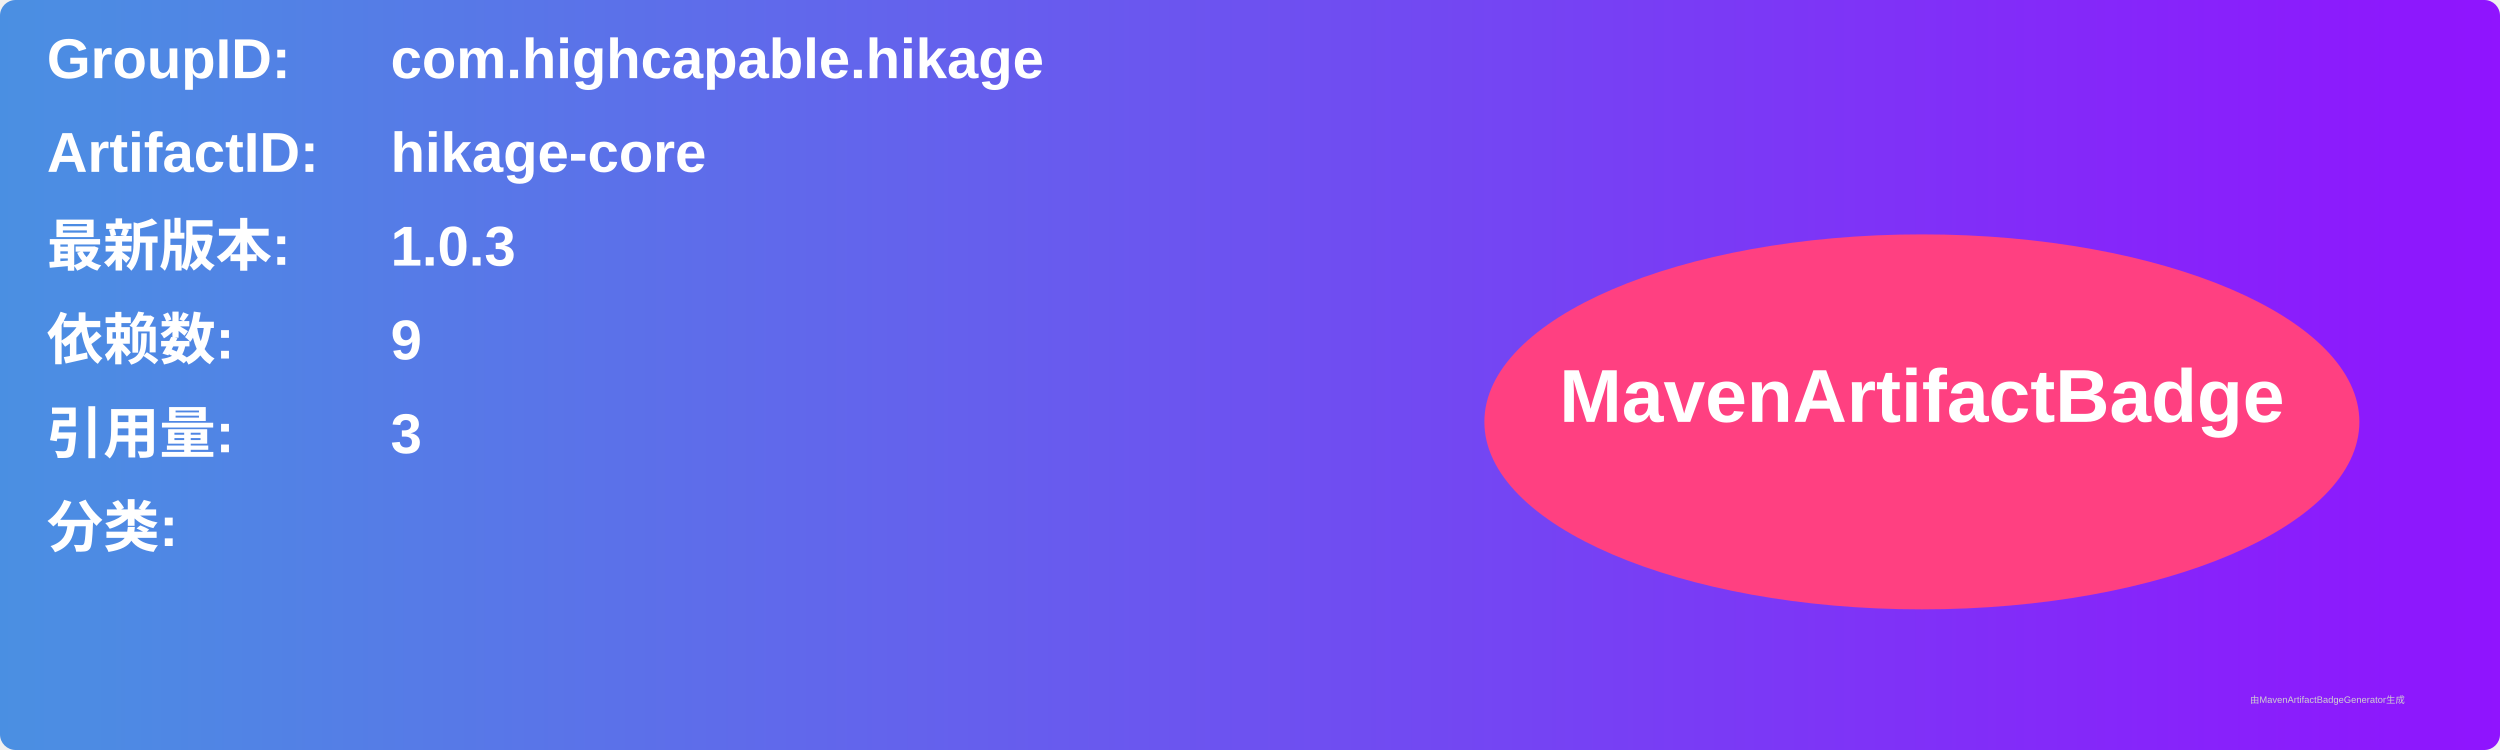
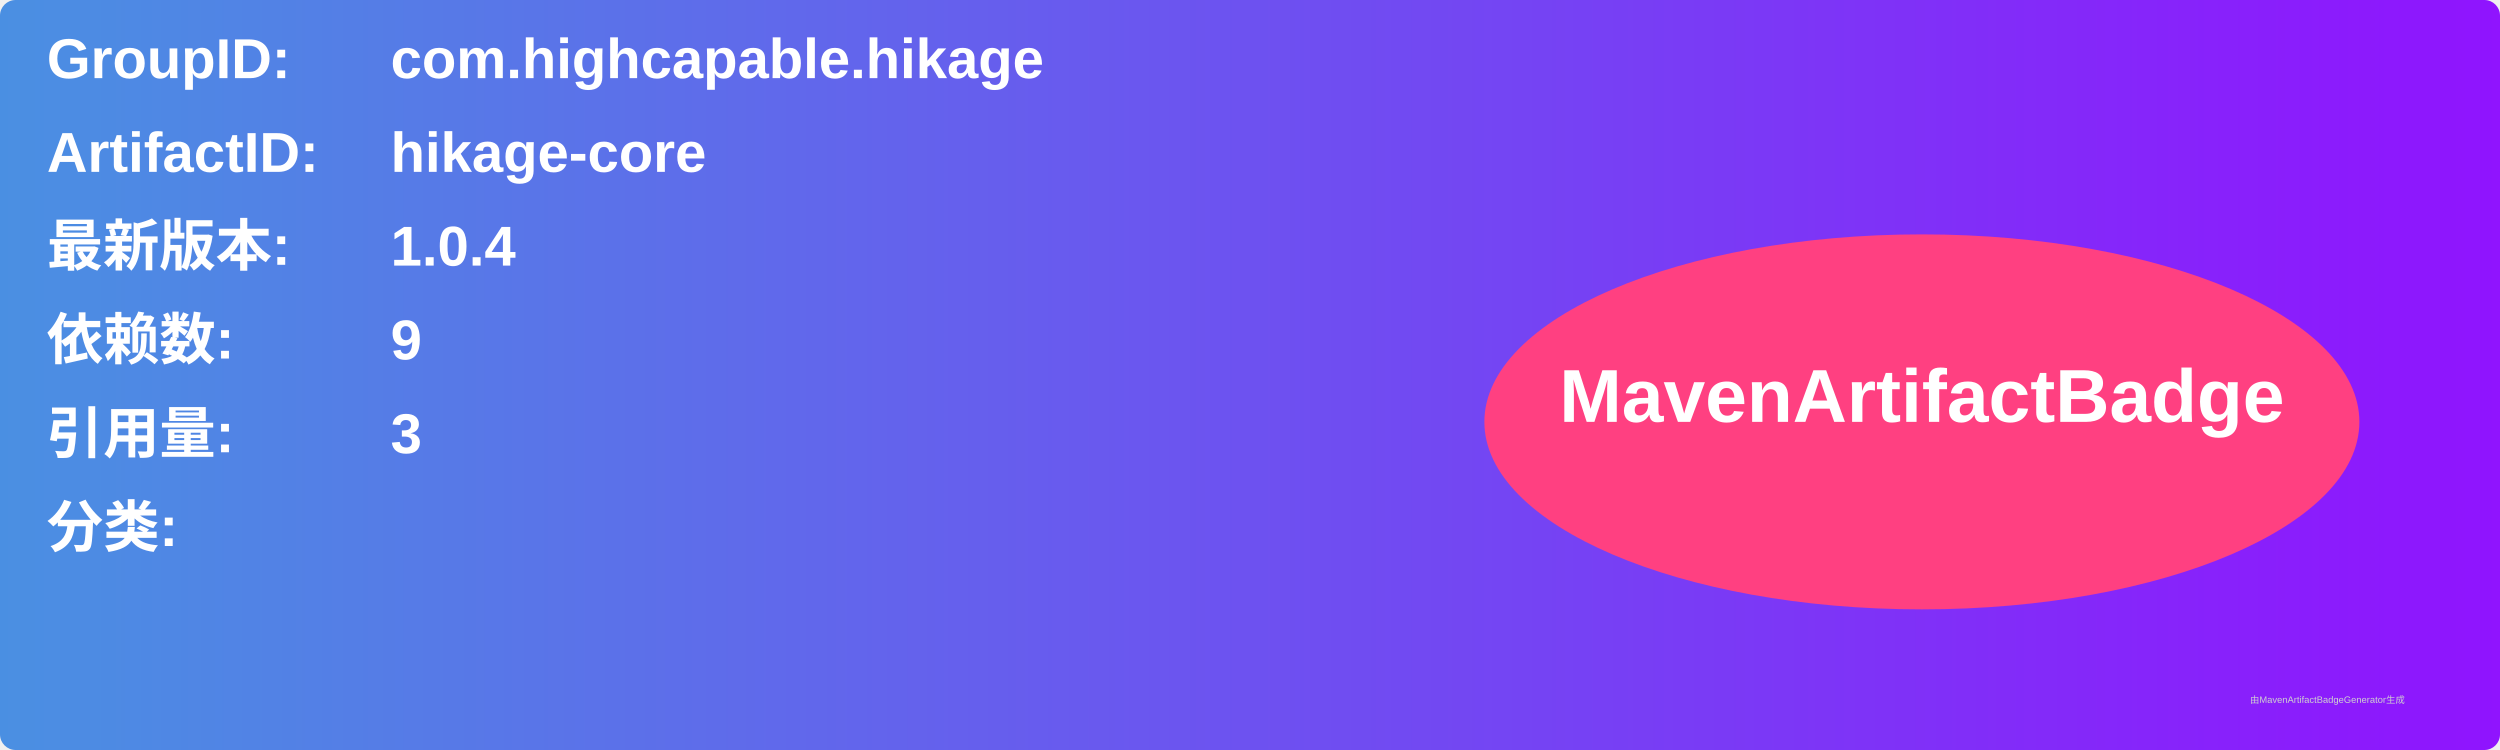
<svg xmlns="http://www.w3.org/2000/svg" width="800" height="240" viewBox="0 0 800 240">
  <linearGradient id="grad" x1="0%" y1="0%" x2="100%" y2="0%">
    <stop offset="0%" stop-color="#4a90e2" />
    <stop offset="100%" stop-color="#9013fe" />
  </linearGradient>
  <rect width="100%" height="100%" rx="5" ry="5" fill="url(#grad)" />
  <g transform="translate(15, 15)">
    <text x="0" y="10" font-family="Arial" font-size="18" fill="white" font-weight="bold" width="260">GroupID:</text>
    <text x="110" y="10" font-family="Arial" font-size="18" fill="white" font-weight="bold" width="460">com.highcapable.hikage</text>
    <text x="0" y="40" font-family="Arial" font-size="18" fill="white" font-weight="bold" width="260">ArtifactID:</text>
    <text x="110" y="40" font-family="Arial" font-size="18" fill="white" font-weight="bold" width="460">hikage-core</text>
    <text x="0" y="70" font-family="Arial" font-size="18" fill="white" font-weight="bold">最新版本:</text>
    <text x="110" y="70" font-family="Arial" font-size="18" fill="white" font-weight="bold">
-       <tspan font-weight="bold">1.0.3</tspan>
+       <tspan font-weight="bold">1.0.4</tspan>
    </text>
    <text x="0" y="100" font-family="Arial" font-size="18" fill="white" font-weight="bold">依赖数: </text>
    <text x="110" y="100" font-family="Arial" font-size="18" fill="white">
      <tspan font-weight="bold">9</tspan>
    </text>
    <text x="0" y="130" font-family="Arial" font-size="18" fill="white" font-weight="bold">引用量: </text>
    <text x="110" y="130" font-family="Arial" font-size="18" fill="white">
      <tspan font-weight="bold">3</tspan>
    </text>
    <text x="0" y="160" font-family="Arial" font-size="18" fill="white" font-weight="bold">分类:</text>
    <text x="10" y="190" font-family="Arial" font-size="10" fill="white">
      <tspan font-weight="bold" />
    </text>
    <ellipse cx="600" cy="120" rx="140" ry="60" fill="#ff4081" />
    <text x="600" y="120" text-anchor="middle" font-family="Arial" font-size="24" fill="white" font-weight="bold">MavenArtifactBadge</text>
  </g>
  <text x="720" y="225" font-family="Arial" font-size="3" fill="#d0d0d0">由MavenArtifactBadgeGenerator生成</text>
</svg>
